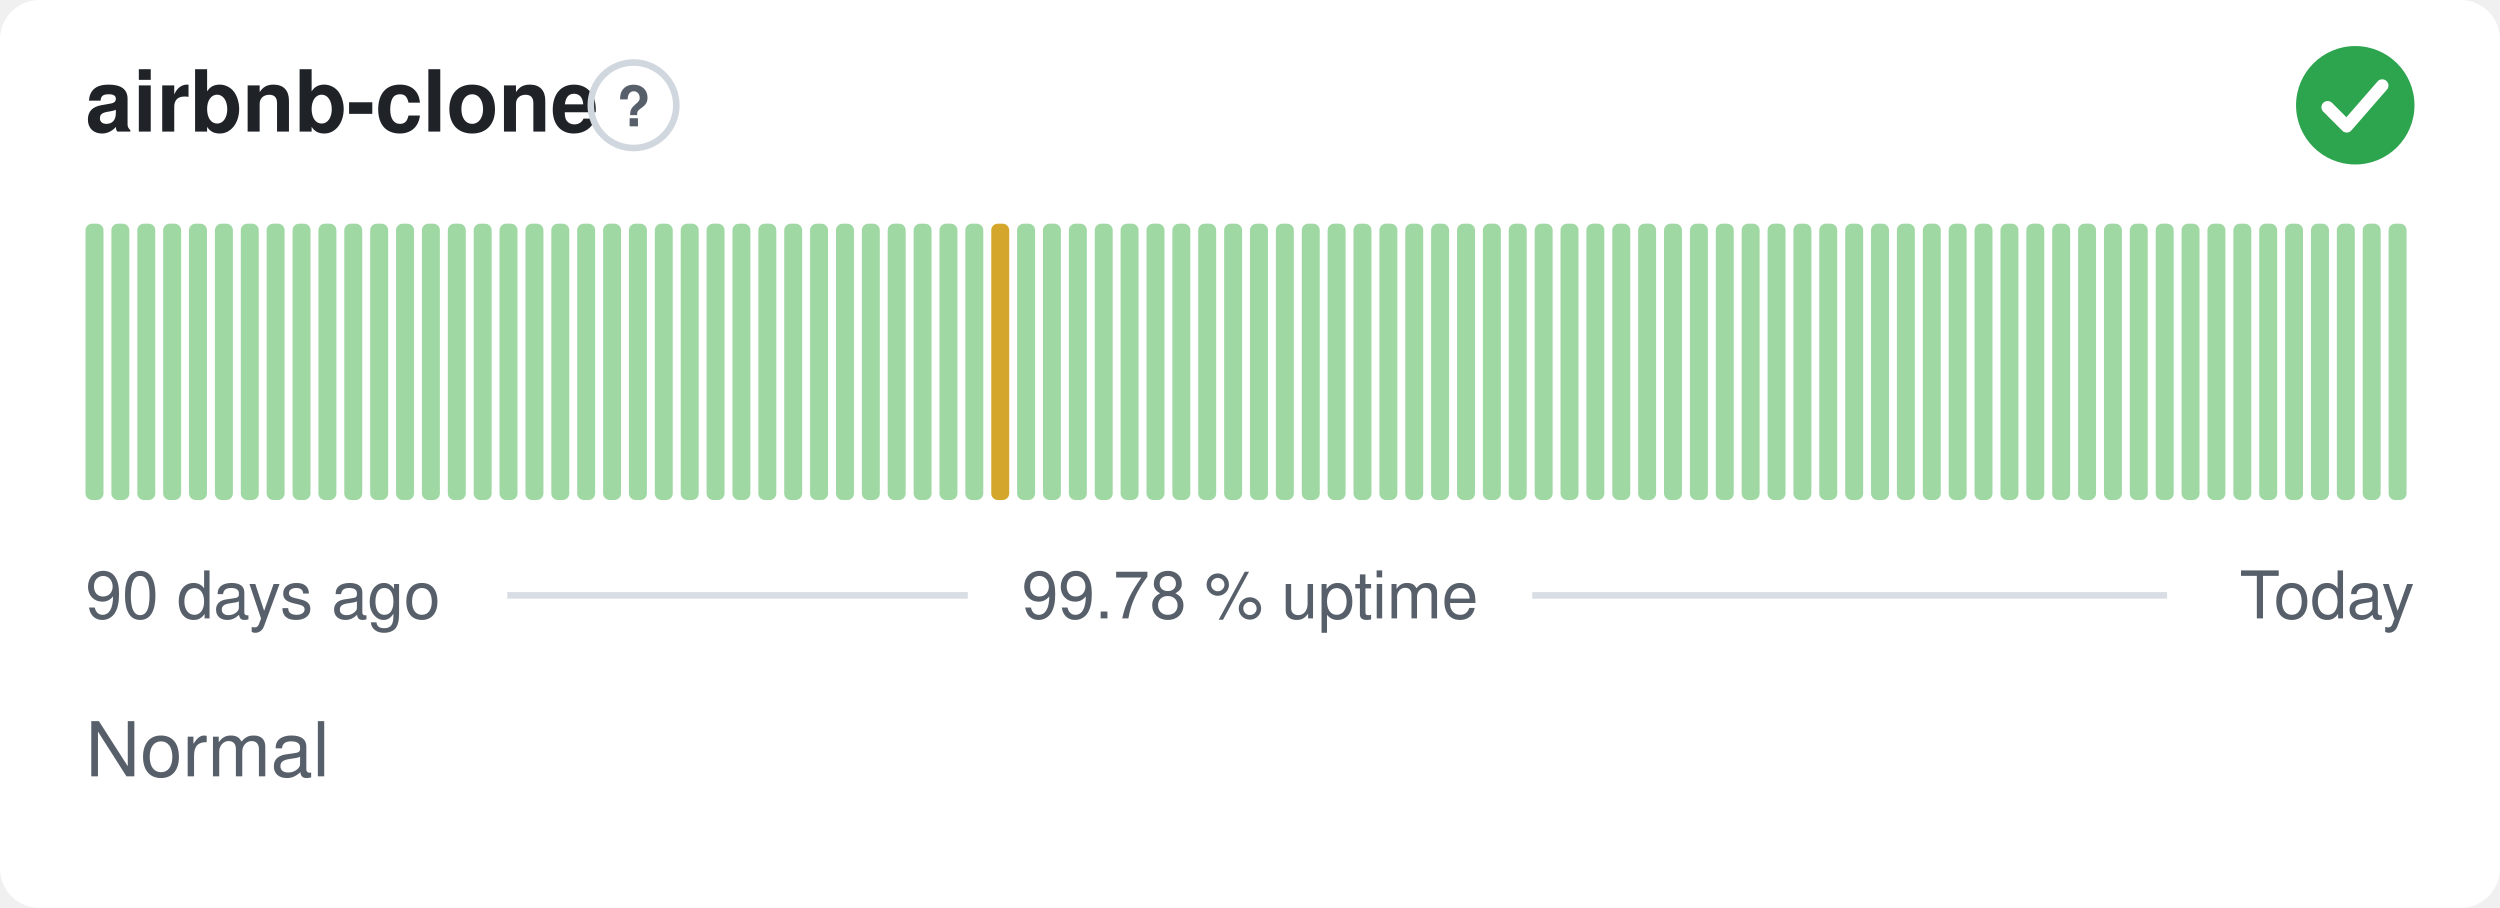
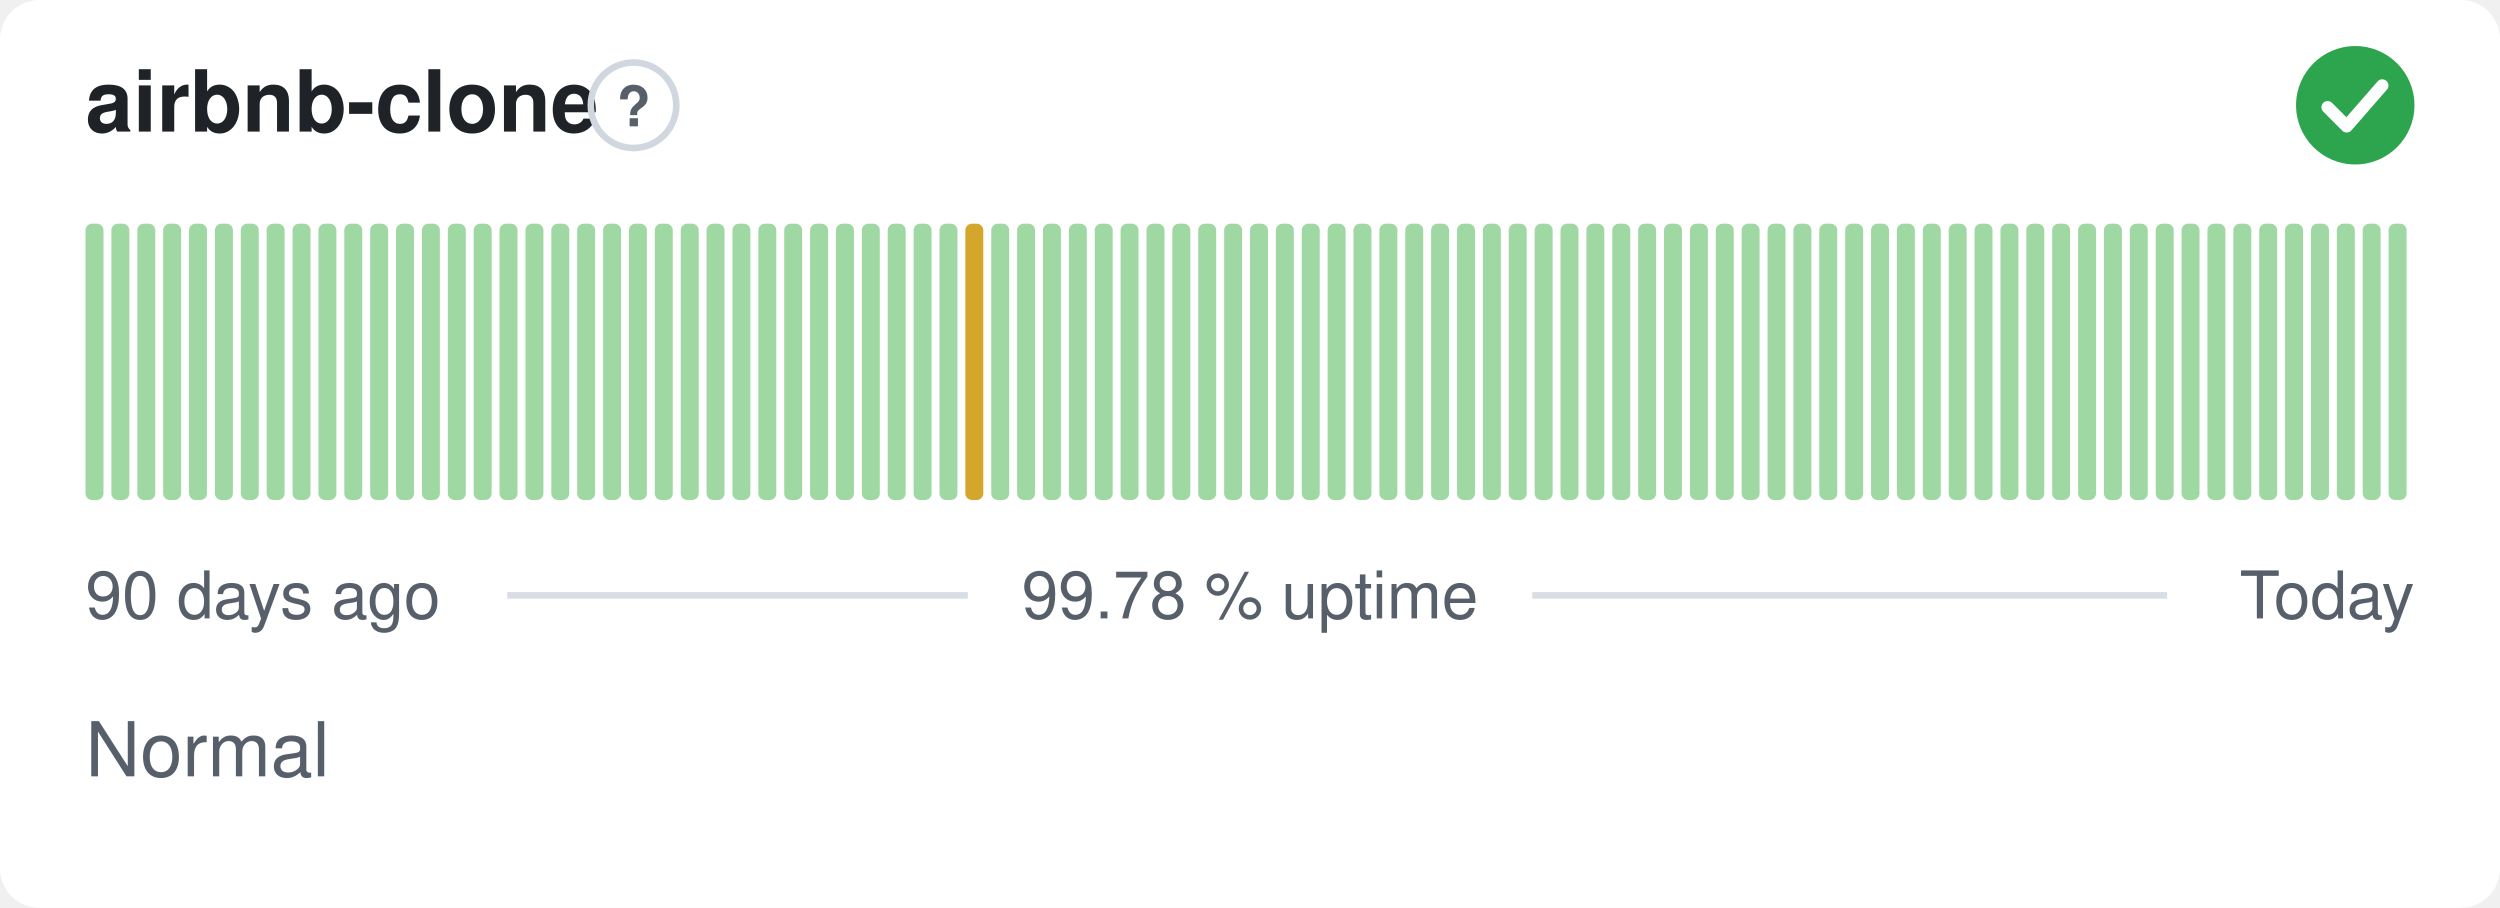
<svg xmlns="http://www.w3.org/2000/svg" width="380" height="138" viewBox="0 0 380 138" role="img" aria-label="airbnb-clone: Normal, 99.78 % uptime over the last 90 days" font-family="-apple-system,BlinkMacSystemFont,'Segoe UI',Helvetica,Arial,sans-serif">
  <style>
    @media (prefers-color-scheme: dark) {
      .bg { fill: #0d1117 }
      .title { fill: #e6edf3 }
      .muted { fill: #8b949e }
      .hint { stroke: #30363d }
      .rule { stroke: #30363d }
      .nodata { fill: #21262d }
    }
  </style>
  <rect class="bg" width="380" height="138" rx="6" fill="#ffffff" />
  <text class="title" x="13" y="20" font-size="13" font-weight="600" fill="#1f2328">airbnb-clone</text>
  <circle class="hint" cx="96.3" cy="16" r="6.5" fill="none" stroke="#d0d7de" stroke-width="1" />
  <text class="muted" x="96.3" y="19.2" text-anchor="middle" font-size="8.5" font-weight="700" fill="#57606a">?</text>
  <circle cx="358" cy="16" r="9" fill="#2da44e" />
  <path d="M353.80 16.30l2.90 2.90 5.40 -6.20" fill="none" stroke="#fff" stroke-width="1.89" stroke-linecap="round" stroke-linejoin="round" />
  <rect x="13.00" y="34.00" width="2.73" height="42.00" rx="1" fill="#9fd8a3" />
  <rect x="16.93" y="34.00" width="2.73" height="42.00" rx="1" fill="#9fd8a3" />
  <rect x="20.87" y="34.00" width="2.73" height="42.00" rx="1" fill="#9fd8a3" />
  <rect x="24.80" y="34.00" width="2.73" height="42.00" rx="1" fill="#9fd8a3" />
  <rect x="28.73" y="34.00" width="2.73" height="42.00" rx="1" fill="#9fd8a3" />
  <rect x="32.67" y="34.00" width="2.73" height="42.00" rx="1" fill="#9fd8a3" />
  <rect x="36.60" y="34.00" width="2.73" height="42.00" rx="1" fill="#9fd8a3" />
  <rect x="40.53" y="34.00" width="2.73" height="42.00" rx="1" fill="#9fd8a3" />
  <rect x="44.47" y="34.00" width="2.73" height="42.00" rx="1" fill="#9fd8a3" />
  <rect x="48.40" y="34.00" width="2.73" height="42.00" rx="1" fill="#9fd8a3" />
  <rect x="52.33" y="34.00" width="2.73" height="42.00" rx="1" fill="#9fd8a3" />
  <rect x="56.27" y="34.00" width="2.73" height="42.00" rx="1" fill="#9fd8a3" />
  <rect x="60.20" y="34.00" width="2.73" height="42.00" rx="1" fill="#9fd8a3" />
  <rect x="64.13" y="34.00" width="2.73" height="42.00" rx="1" fill="#9fd8a3" />
  <rect x="68.07" y="34.00" width="2.73" height="42.00" rx="1" fill="#9fd8a3" />
  <rect x="72.00" y="34.00" width="2.73" height="42.00" rx="1" fill="#9fd8a3" />
  <rect x="75.93" y="34.00" width="2.73" height="42.00" rx="1" fill="#9fd8a3" />
  <rect x="79.87" y="34.00" width="2.73" height="42.00" rx="1" fill="#9fd8a3" />
  <rect x="83.80" y="34.00" width="2.73" height="42.00" rx="1" fill="#9fd8a3" />
  <rect x="87.73" y="34.00" width="2.73" height="42.00" rx="1" fill="#9fd8a3" />
  <rect x="91.67" y="34.00" width="2.73" height="42.00" rx="1" fill="#9fd8a3" />
  <rect x="95.60" y="34.00" width="2.73" height="42.00" rx="1" fill="#9fd8a3" />
  <rect x="99.53" y="34.00" width="2.73" height="42.00" rx="1" fill="#9fd8a3" />
  <rect x="103.47" y="34.00" width="2.73" height="42.00" rx="1" fill="#9fd8a3" />
  <rect x="107.40" y="34.00" width="2.73" height="42.00" rx="1" fill="#9fd8a3" />
  <rect x="111.33" y="34.00" width="2.73" height="42.00" rx="1" fill="#9fd8a3" />
  <rect x="115.27" y="34.00" width="2.73" height="42.00" rx="1" fill="#9fd8a3" />
  <rect x="119.20" y="34.00" width="2.73" height="42.00" rx="1" fill="#9fd8a3" />
  <rect x="123.13" y="34.00" width="2.73" height="42.00" rx="1" fill="#9fd8a3" />
  <rect x="127.07" y="34.00" width="2.73" height="42.00" rx="1" fill="#9fd8a3" />
  <rect x="131.00" y="34.00" width="2.73" height="42.00" rx="1" fill="#9fd8a3" />
  <rect x="134.93" y="34.00" width="2.73" height="42.00" rx="1" fill="#9fd8a3" />
  <rect x="138.87" y="34.00" width="2.73" height="42.00" rx="1" fill="#9fd8a3" />
  <rect x="142.80" y="34.00" width="2.73" height="42.00" rx="1" fill="#9fd8a3" />
-   <rect x="146.73" y="34.00" width="2.73" height="42.00" rx="1" fill="#9fd8a3" />
-   <rect x="150.67" y="34.00" width="2.73" height="42.00" rx="1" fill="#d4a72c" />
+   <rect x="146.73" y="34.00" width="2.73" height="42.00" rx="1" fill="#d4a72c" />
+   <rect x="150.67" y="34.00" width="2.73" height="42.00" rx="1" fill="#9fd8a3" />
  <rect x="154.60" y="34.00" width="2.73" height="42.00" rx="1" fill="#9fd8a3" />
  <rect x="158.53" y="34.00" width="2.73" height="42.00" rx="1" fill="#9fd8a3" />
  <rect x="162.47" y="34.00" width="2.73" height="42.00" rx="1" fill="#9fd8a3" />
  <rect x="166.40" y="34.00" width="2.73" height="42.00" rx="1" fill="#9fd8a3" />
  <rect x="170.33" y="34.00" width="2.73" height="42.00" rx="1" fill="#9fd8a3" />
  <rect x="174.27" y="34.00" width="2.73" height="42.00" rx="1" fill="#9fd8a3" />
  <rect x="178.20" y="34.00" width="2.73" height="42.00" rx="1" fill="#9fd8a3" />
  <rect x="182.13" y="34.00" width="2.73" height="42.00" rx="1" fill="#9fd8a3" />
  <rect x="186.07" y="34.00" width="2.73" height="42.00" rx="1" fill="#9fd8a3" />
  <rect x="190.00" y="34.00" width="2.73" height="42.00" rx="1" fill="#9fd8a3" />
  <rect x="193.93" y="34.00" width="2.73" height="42.00" rx="1" fill="#9fd8a3" />
  <rect x="197.87" y="34.00" width="2.73" height="42.00" rx="1" fill="#9fd8a3" />
  <rect x="201.80" y="34.00" width="2.73" height="42.00" rx="1" fill="#9fd8a3" />
  <rect x="205.73" y="34.00" width="2.73" height="42.00" rx="1" fill="#9fd8a3" />
  <rect x="209.67" y="34.00" width="2.73" height="42.00" rx="1" fill="#9fd8a3" />
  <rect x="213.60" y="34.00" width="2.73" height="42.00" rx="1" fill="#9fd8a3" />
  <rect x="217.53" y="34.00" width="2.73" height="42.00" rx="1" fill="#9fd8a3" />
  <rect x="221.47" y="34.00" width="2.73" height="42.00" rx="1" fill="#9fd8a3" />
  <rect x="225.40" y="34.00" width="2.73" height="42.00" rx="1" fill="#9fd8a3" />
  <rect x="229.33" y="34.00" width="2.73" height="42.00" rx="1" fill="#9fd8a3" />
  <rect x="233.27" y="34.00" width="2.73" height="42.00" rx="1" fill="#9fd8a3" />
  <rect x="237.20" y="34.00" width="2.73" height="42.00" rx="1" fill="#9fd8a3" />
  <rect x="241.13" y="34.00" width="2.73" height="42.00" rx="1" fill="#9fd8a3" />
  <rect x="245.07" y="34.00" width="2.73" height="42.00" rx="1" fill="#9fd8a3" />
  <rect x="249.00" y="34.00" width="2.73" height="42.00" rx="1" fill="#9fd8a3" />
  <rect x="252.93" y="34.00" width="2.73" height="42.00" rx="1" fill="#9fd8a3" />
  <rect x="256.87" y="34.00" width="2.73" height="42.00" rx="1" fill="#9fd8a3" />
  <rect x="260.80" y="34.00" width="2.73" height="42.00" rx="1" fill="#9fd8a3" />
  <rect x="264.73" y="34.00" width="2.73" height="42.00" rx="1" fill="#9fd8a3" />
  <rect x="268.67" y="34.00" width="2.73" height="42.00" rx="1" fill="#9fd8a3" />
  <rect x="272.60" y="34.00" width="2.73" height="42.00" rx="1" fill="#9fd8a3" />
  <rect x="276.53" y="34.00" width="2.73" height="42.00" rx="1" fill="#9fd8a3" />
  <rect x="280.47" y="34.00" width="2.73" height="42.00" rx="1" fill="#9fd8a3" />
  <rect x="284.40" y="34.00" width="2.73" height="42.00" rx="1" fill="#9fd8a3" />
  <rect x="288.33" y="34.00" width="2.73" height="42.00" rx="1" fill="#9fd8a3" />
  <rect x="292.27" y="34.00" width="2.73" height="42.00" rx="1" fill="#9fd8a3" />
  <rect x="296.20" y="34.00" width="2.73" height="42.00" rx="1" fill="#9fd8a3" />
  <rect x="300.13" y="34.00" width="2.73" height="42.00" rx="1" fill="#9fd8a3" />
  <rect x="304.07" y="34.00" width="2.73" height="42.00" rx="1" fill="#9fd8a3" />
  <rect x="308.00" y="34.00" width="2.73" height="42.00" rx="1" fill="#9fd8a3" />
  <rect x="311.93" y="34.00" width="2.73" height="42.00" rx="1" fill="#9fd8a3" />
  <rect x="315.87" y="34.00" width="2.73" height="42.00" rx="1" fill="#9fd8a3" />
  <rect x="319.80" y="34.00" width="2.73" height="42.00" rx="1" fill="#9fd8a3" />
  <rect x="323.73" y="34.00" width="2.73" height="42.00" rx="1" fill="#9fd8a3" />
  <rect x="327.67" y="34.00" width="2.73" height="42.00" rx="1" fill="#9fd8a3" />
  <rect x="331.60" y="34.00" width="2.73" height="42.00" rx="1" fill="#9fd8a3" />
  <rect x="335.53" y="34.00" width="2.73" height="42.00" rx="1" fill="#9fd8a3" />
  <rect x="339.47" y="34.00" width="2.73" height="42.00" rx="1" fill="#9fd8a3" />
  <rect x="343.40" y="34.00" width="2.73" height="42.00" rx="1" fill="#9fd8a3" />
  <rect x="347.33" y="34.00" width="2.73" height="42.00" rx="1" fill="#9fd8a3" />
  <rect x="351.27" y="34.00" width="2.73" height="42.00" rx="1" fill="#9fd8a3" />
  <rect x="355.20" y="34.00" width="2.73" height="42.00" rx="1" fill="#9fd8a3" />
  <rect x="359.13" y="34.00" width="2.73" height="42.00" rx="1" fill="#9fd8a3" />
  <rect x="363.07" y="34.00" width="2.73" height="42.00" rx="1" fill="#9fd8a3" />
  <text class="muted" x="13" y="94" font-size="10" fill="#57606a">90 days ago</text>
  <text class="muted" x="190" y="94" text-anchor="middle" font-size="10" fill="#57606a">99.78 % uptime</text>
  <text class="muted" x="367" y="94" text-anchor="end" font-size="10" fill="#57606a">Today</text>
  <line class="rule" x1="77.1" y1="90.5" x2="147.1" y2="90.5" stroke="#d8dee4" stroke-width="1" />
  <line class="rule" x1="232.9" y1="90.5" x2="329.4" y2="90.5" stroke="#d8dee4" stroke-width="1" />
  <text class="muted" x="13" y="118" font-size="11.5" fill="#57606a">Normal</text>
</svg>
